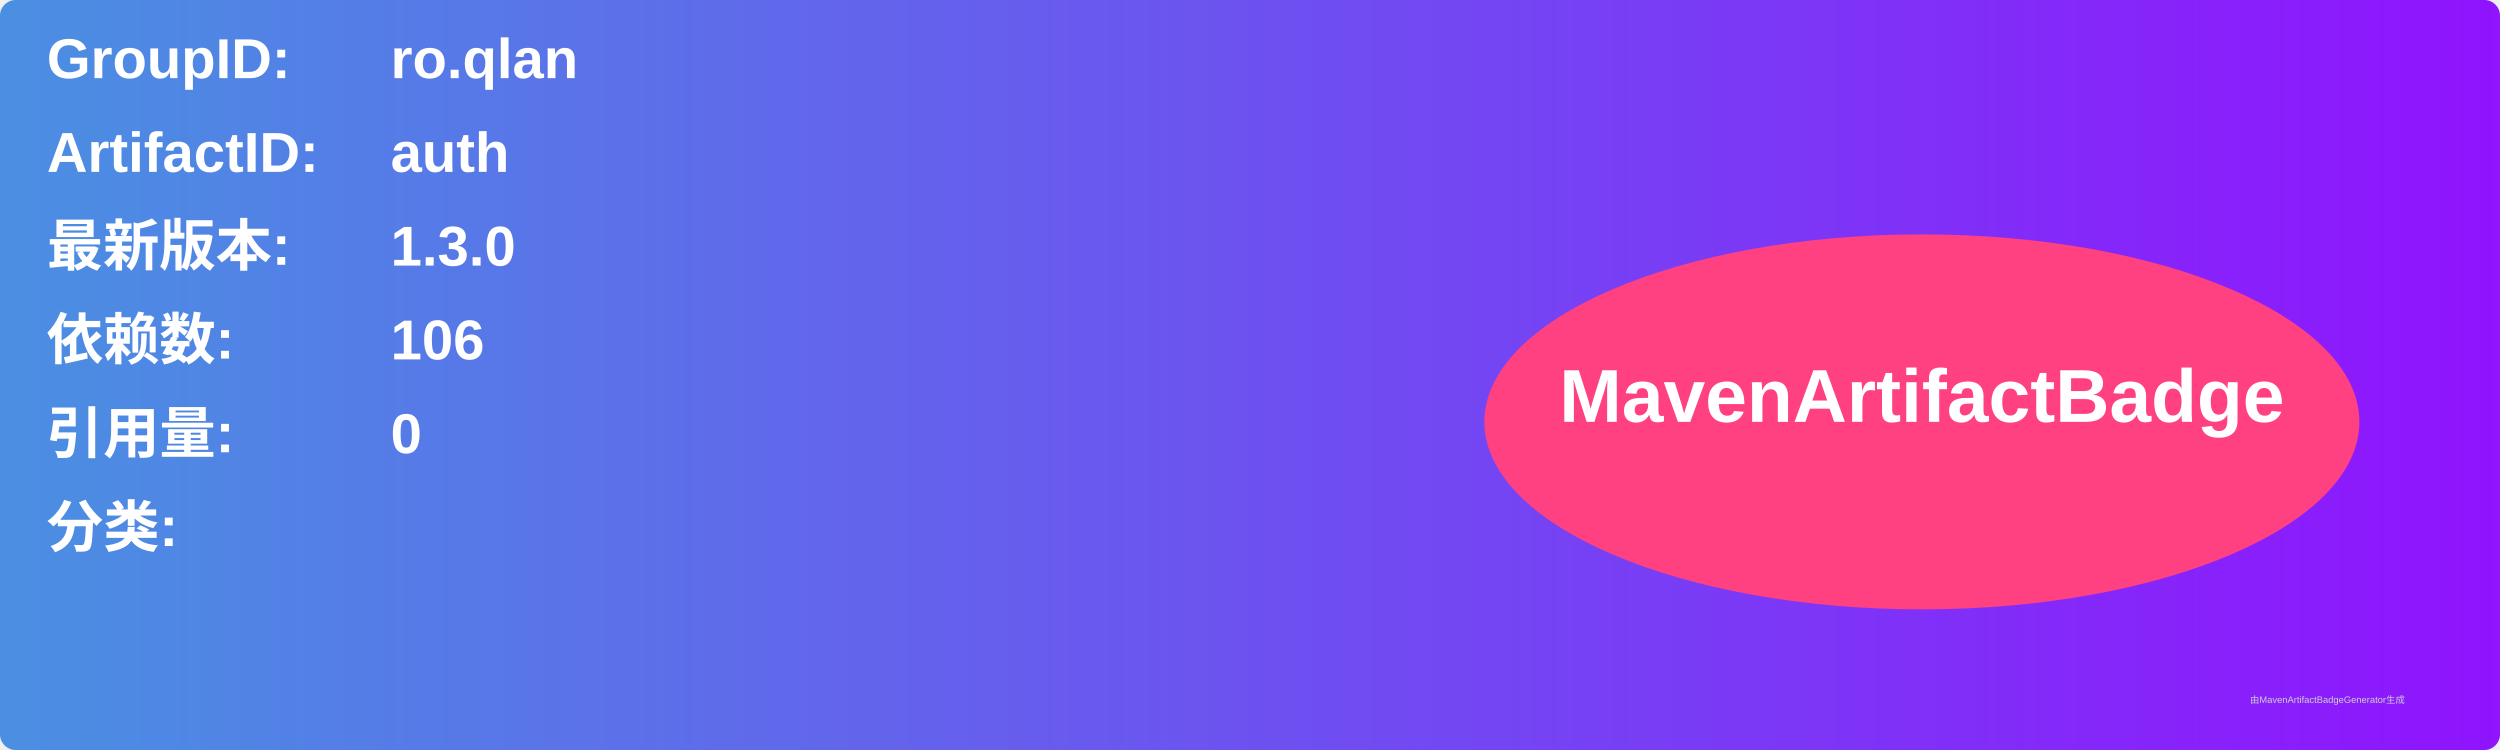
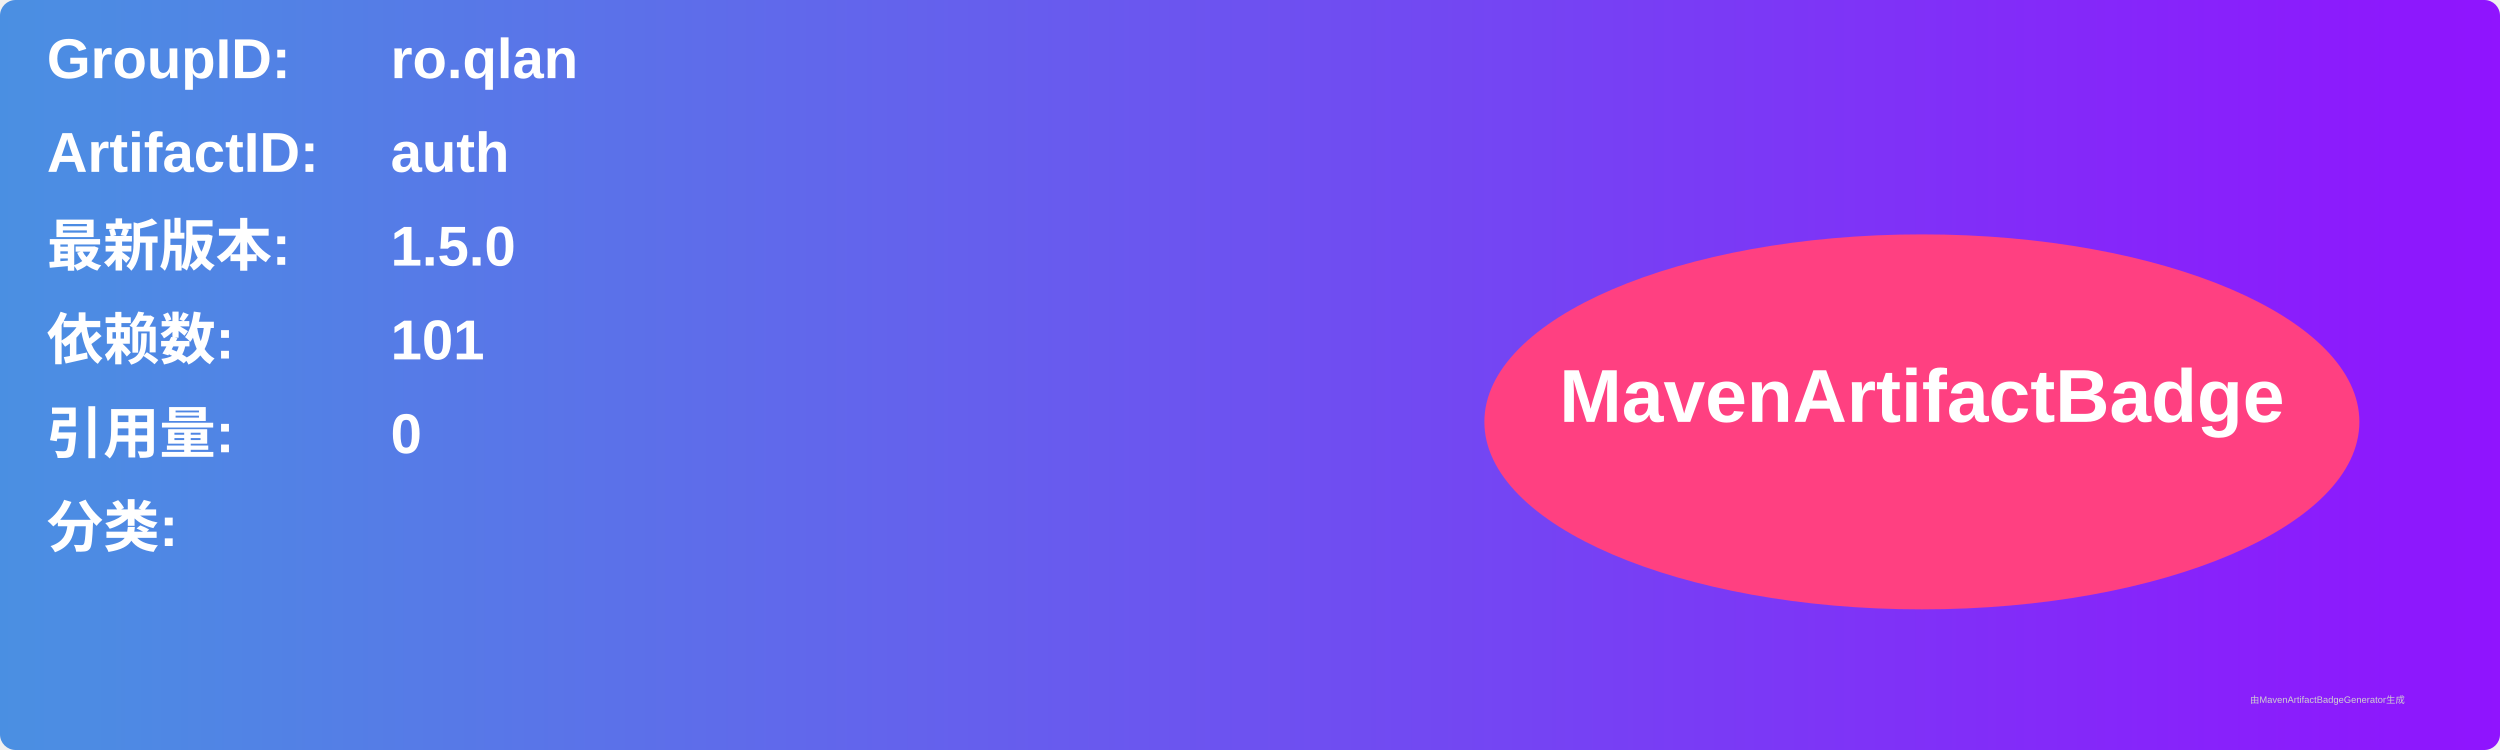
<svg xmlns="http://www.w3.org/2000/svg" width="800" height="240" viewBox="0 0 800 240">
  <linearGradient id="grad" x1="0%" y1="0%" x2="100%" y2="0%">
    <stop offset="0%" stop-color="#4a90e2" />
    <stop offset="100%" stop-color="#9013fe" />
  </linearGradient>
  <rect width="100%" height="100%" rx="5" ry="5" fill="url(#grad)" />
  <g transform="translate(15, 15)">
    <text x="0" y="10" font-family="Arial" font-size="18" fill="white" font-weight="bold" width="260">GroupID:</text>
    <text x="110" y="10" font-family="Arial" font-size="18" fill="white" font-weight="bold" width="460">ro.qlan</text>
    <text x="0" y="40" font-family="Arial" font-size="18" fill="white" font-weight="bold" width="260">ArtifactID:</text>
    <text x="110" y="40" font-family="Arial" font-size="18" fill="white" font-weight="bold" width="460">auth</text>
    <text x="0" y="70" font-family="Arial" font-size="18" fill="white" font-weight="bold">最新版本:</text>
    <text x="110" y="70" font-family="Arial" font-size="18" fill="white" font-weight="bold">
-       <tspan font-weight="bold">1.3.0</tspan>
+       <tspan font-weight="bold">1.5.0</tspan>
    </text>
    <text x="0" y="100" font-family="Arial" font-size="18" fill="white" font-weight="bold">依赖数: </text>
    <text x="110" y="100" font-family="Arial" font-size="18" fill="white">
-       <tspan font-weight="bold">106</tspan>
+       <tspan font-weight="bold">101</tspan>
    </text>
    <text x="0" y="130" font-family="Arial" font-size="18" fill="white" font-weight="bold">引用量: </text>
    <text x="110" y="130" font-family="Arial" font-size="18" fill="white">
      <tspan font-weight="bold">0</tspan>
    </text>
    <text x="0" y="160" font-family="Arial" font-size="18" fill="white" font-weight="bold">分类:</text>
    <text x="10" y="190" font-family="Arial" font-size="10" fill="white">
      <tspan font-weight="bold" />
    </text>
    <ellipse cx="600" cy="120" rx="140" ry="60" fill="#ff4081" />
    <text x="600" y="120" text-anchor="middle" font-family="Arial" font-size="24" fill="white" font-weight="bold">MavenArtifactBadge</text>
  </g>
  <text x="720" y="225" font-family="Arial" font-size="3" fill="#d0d0d0">由MavenArtifactBadgeGenerator生成</text>
</svg>
